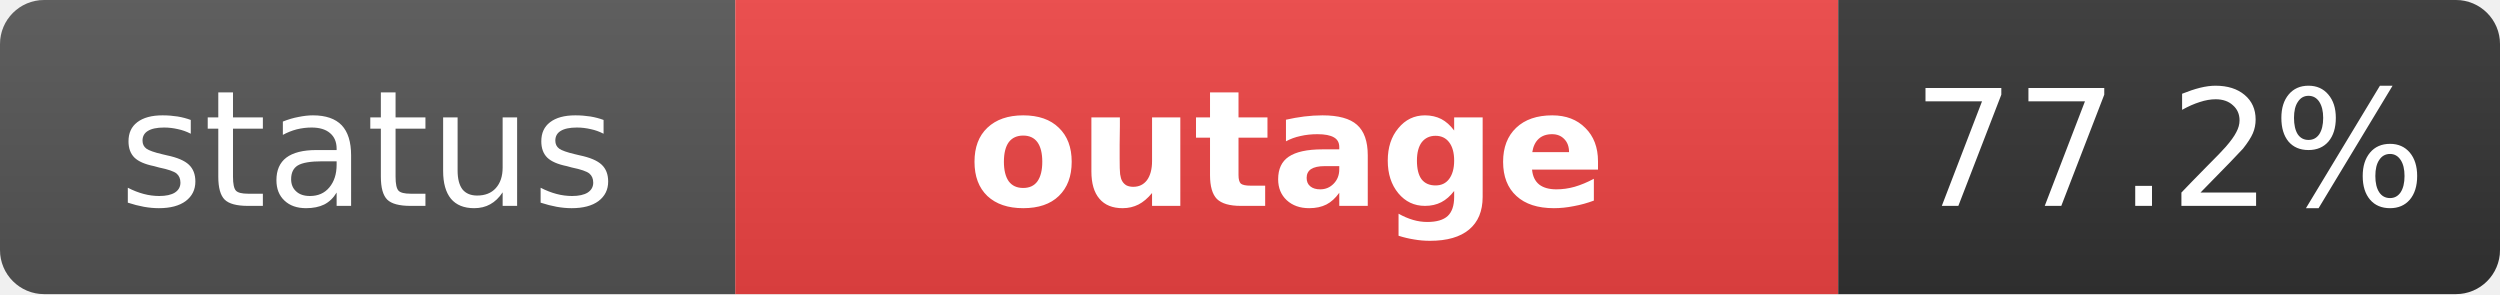
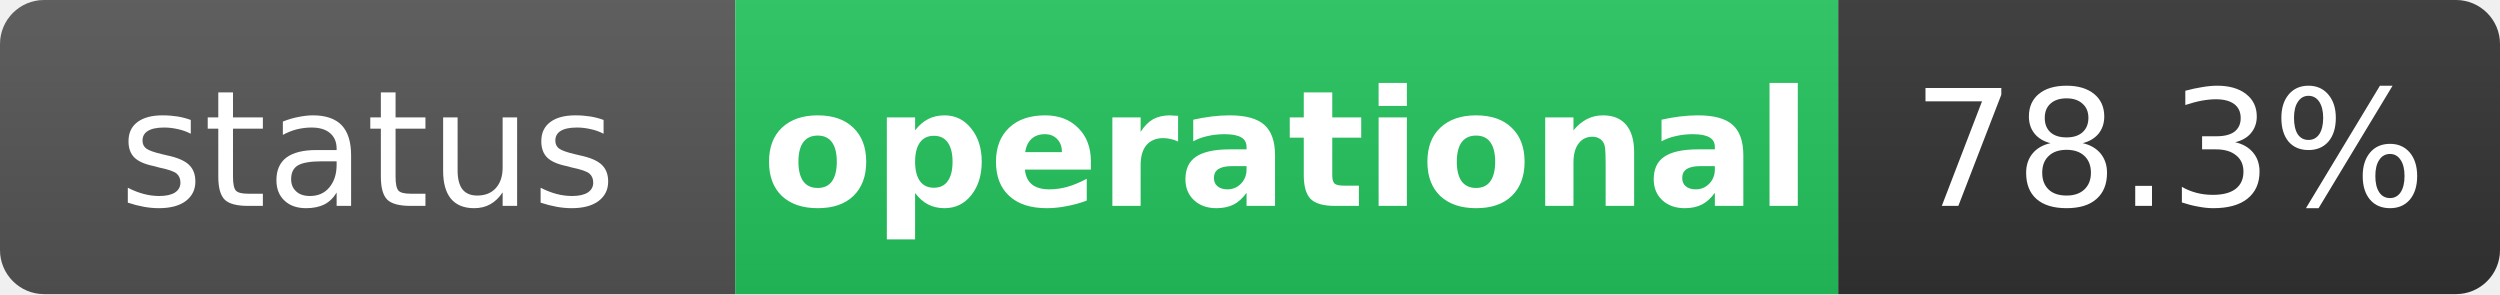
- <svg xmlns="http://www.w3.org/2000/svg" width="170" height="20" role="img" aria-label="status: outage">
+ <svg xmlns="http://www.w3.org/2000/svg" width="170" height="20" role="img" aria-label="status: operational">
  <linearGradient id="s" x2="0" y2="100%">
    <stop offset="0" stop-color="#bbb" stop-opacity=".1" />
    <stop offset="1" stop-opacity=".1" />
  </linearGradient>
  <clipPath id="r">
    <rect width="170" height="20" rx="3" fill="#fff" />
  </clipPath>
  <g clip-path="url(#r)">
    <rect width="50" height="20" fill="#555" />
-     <rect x="50" width="75" height="20" fill="#ef4444" />
+     <rect x="50" width="75" height="20" fill="#22c55e" />
    <rect x="125" width="45" height="20" fill="#333" />
    <rect width="170" height="20" fill="url(#s)" />
  </g>
  <g fill="#fff" text-anchor="middle" font-family="Verdana,Geneva,DejaVu Sans,sans-serif" text-rendering="geometricPrecision" font-size="11">
    <text x="25" y="14" fill="#fff">status</text>
-     <text x="87.5" y="14" fill="#fff" font-weight="bold">outage</text>
-     <text x="147.5" y="14" fill="#fff">77.2%</text>
+     <text x="87.5" y="14" fill="#fff" font-weight="bold">operational</text>
+     <text x="147.5" y="14" fill="#fff">78.3%</text>
  </g>
</svg>
